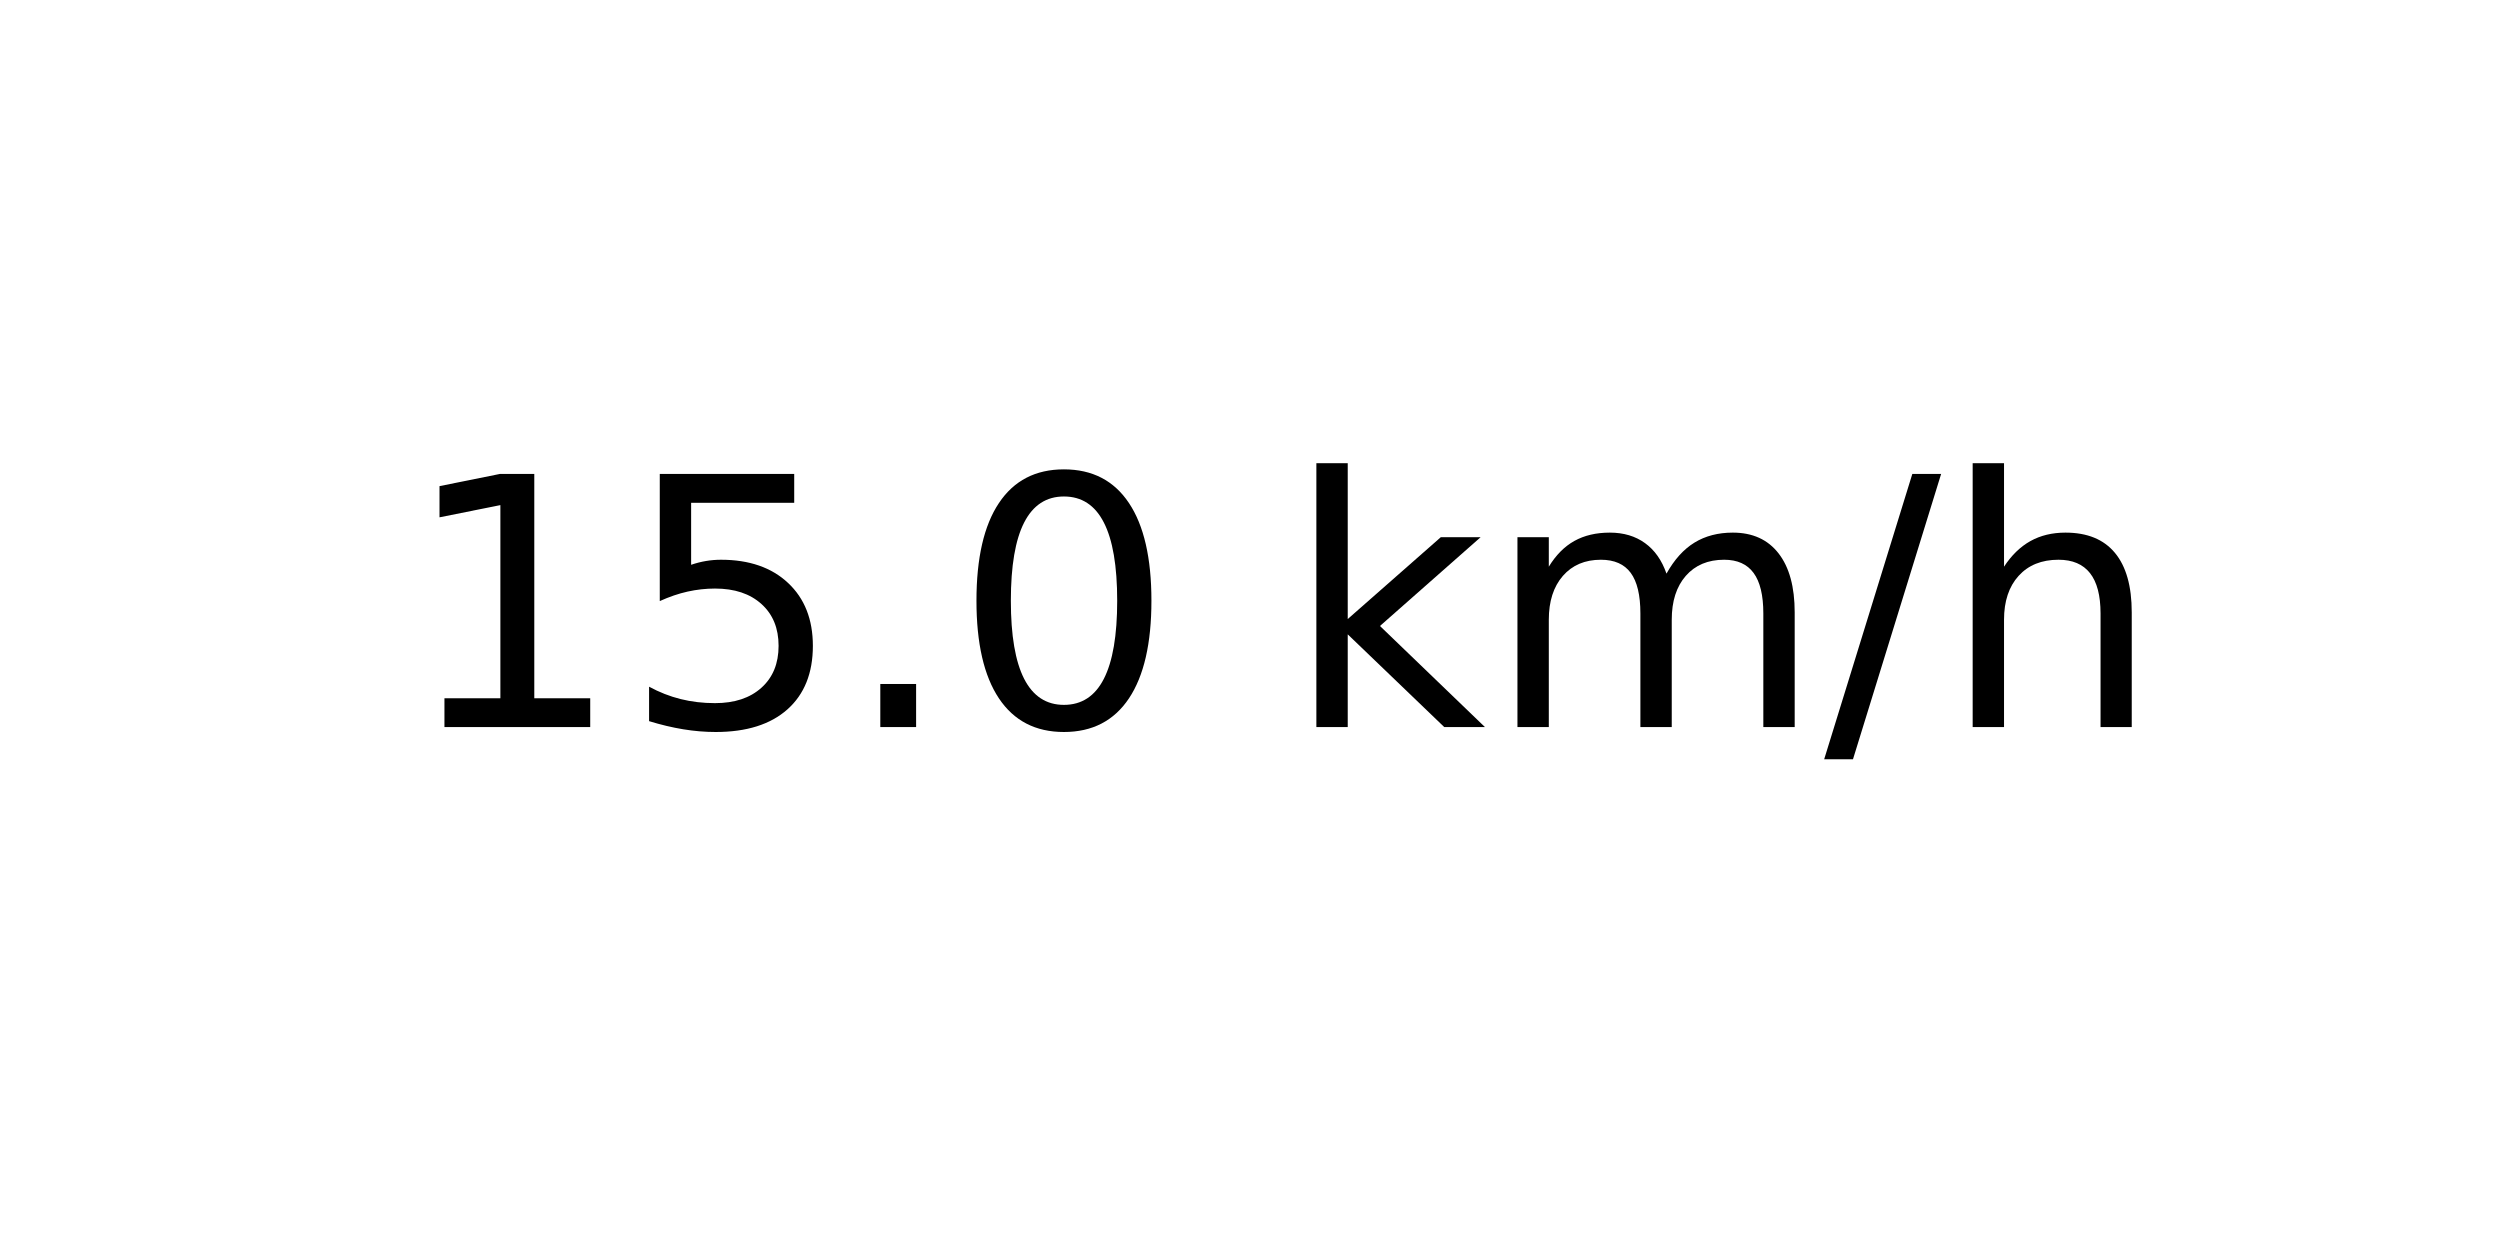
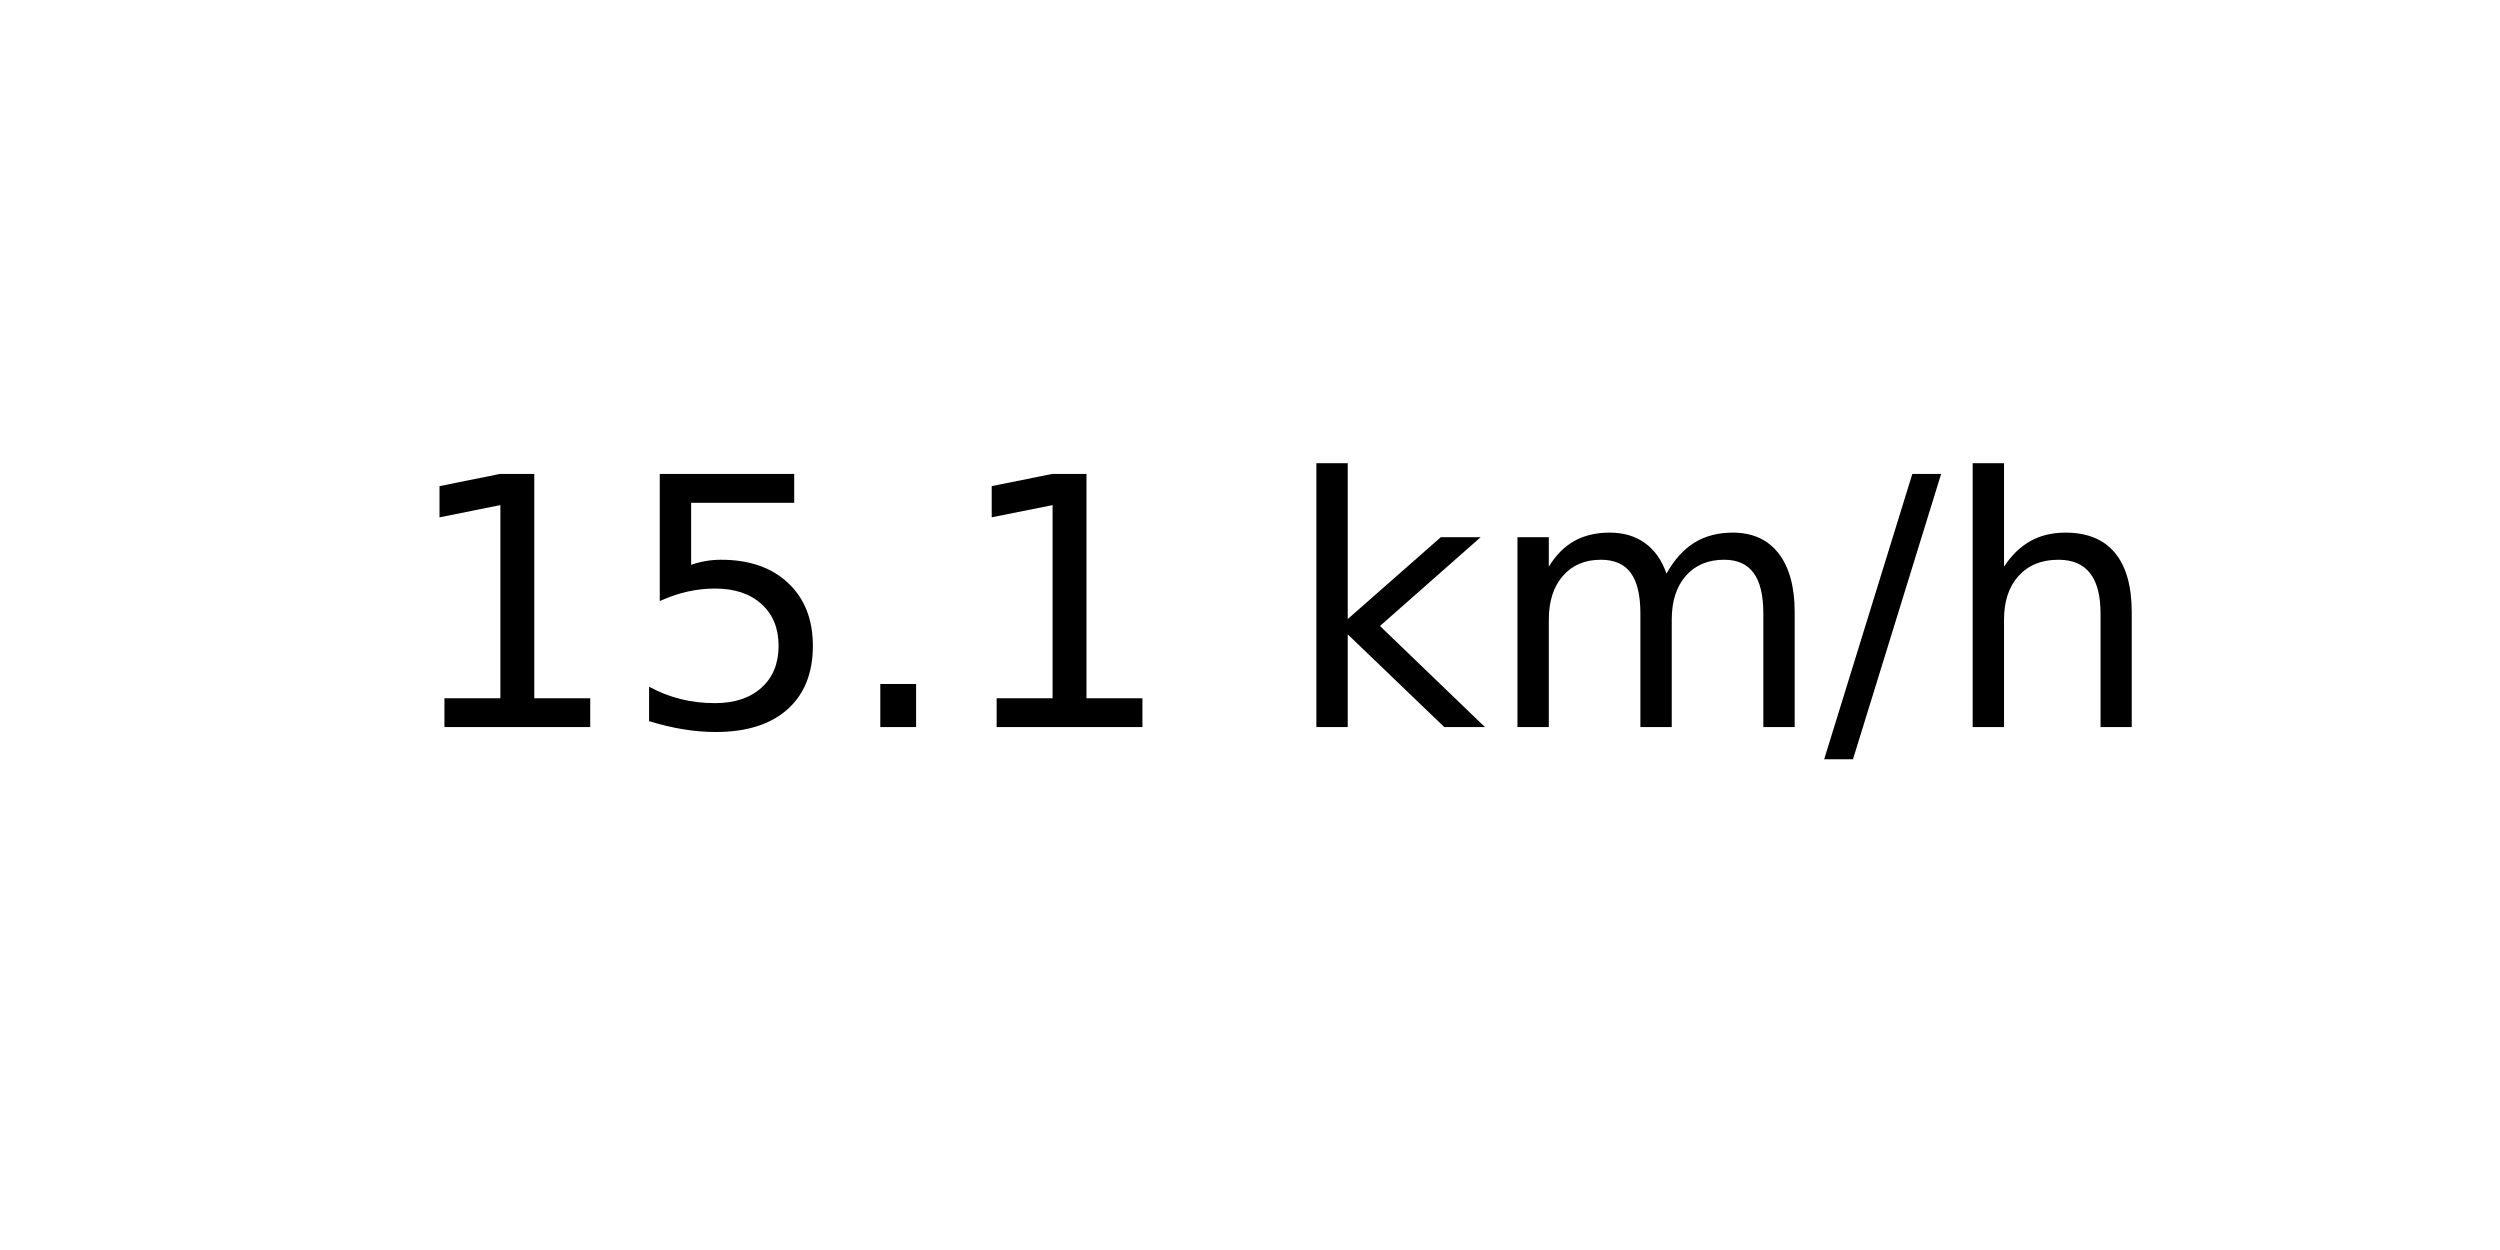
<svg xmlns="http://www.w3.org/2000/svg" xmlns:xlink="http://www.w3.org/1999/xlink" width="72pt" height="36pt" viewBox="0 0 72 36" version="1.1">
  <defs>
    <style type="text/css">*{stroke-linejoin: round; stroke-linecap: butt}</style>
  </defs>
  <g id="figure_1">
    <g id="axes_1">
      <g id="text_1">
        <g transform="translate(11.55937 20.93937) scale(0.1 -0.1)">
          <defs>
            <path id="DejaVuSans-31" d="M 794 531  L 1825 531  L 1825 4091  L 703 3866  L 703 4441  L 1819 4666  L 2450 4666  L 2450 531  L 3481 531  L 3481 0  L 794 0  L 794 531  z " transform="scale(0.015625)" />
            <path id="DejaVuSans-35" d="M 691 4666  L 3169 4666  L 3169 4134  L 1269 4134  L 1269 2991  Q 1406 3038 1543 3061  Q 1681 3084 1819 3084  Q 2600 3084 3056 2656  Q 3513 2228 3513 1497  Q 3513 744 3044 326  Q 2575 -91 1722 -91  Q 1428 -91 1123 -41  Q 819 9 494 109  L 494 744  Q 775 591 1075 516  Q 1375 441 1709 441  Q 2250 441 2565 725  Q 2881 1009 2881 1497  Q 2881 1984 2565 2268  Q 2250 2553 1709 2553  Q 1456 2553 1204 2497  Q 953 2441 691 2322  L 691 4666  z " transform="scale(0.015625)" />
            <path id="DejaVuSans-2e" d="M 684 794  L 1344 794  L 1344 0  L 684 0  L 684 794  z " transform="scale(0.015625)" />
-             <path id="DejaVuSans-30" d="M 2034 4250  Q 1547 4250 1301 3770  Q 1056 3291 1056 2328  Q 1056 1369 1301 889  Q 1547 409 2034 409  Q 2525 409 2770 889  Q 3016 1369 3016 2328  Q 3016 3291 2770 3770  Q 2525 4250 2034 4250  z M 2034 4750  Q 2819 4750 3233 4129  Q 3647 3509 3647 2328  Q 3647 1150 3233 529  Q 2819 -91 2034 -91  Q 1250 -91 836 529  Q 422 1150 422 2328  Q 422 3509 836 4129  Q 1250 4750 2034 4750  z " transform="scale(0.015625)" />
            <path id="DejaVuSans-20" transform="scale(0.015625)" />
            <path id="DejaVuSans-6b" d="M 581 4863  L 1159 4863  L 1159 1991  L 2875 3500  L 3609 3500  L 1753 1863  L 3688 0  L 2938 0  L 1159 1709  L 1159 0  L 581 0  L 581 4863  z " transform="scale(0.015625)" />
            <path id="DejaVuSans-6d" d="M 3328 2828  Q 3544 3216 3844 3400  Q 4144 3584 4550 3584  Q 5097 3584 5394 3201  Q 5691 2819 5691 2113  L 5691 0  L 5113 0  L 5113 2094  Q 5113 2597 4934 2840  Q 4756 3084 4391 3084  Q 3944 3084 3684 2787  Q 3425 2491 3425 1978  L 3425 0  L 2847 0  L 2847 2094  Q 2847 2600 2669 2842  Q 2491 3084 2119 3084  Q 1678 3084 1418 2786  Q 1159 2488 1159 1978  L 1159 0  L 581 0  L 581 3500  L 1159 3500  L 1159 2956  Q 1356 3278 1631 3431  Q 1906 3584 2284 3584  Q 2666 3584 2933 3390  Q 3200 3197 3328 2828  z " transform="scale(0.015625)" />
            <path id="DejaVuSans-2f" d="M 1625 4666  L 2156 4666  L 531 -594  L 0 -594  L 1625 4666  z " transform="scale(0.015625)" />
            <path id="DejaVuSans-68" d="M 3513 2113  L 3513 0  L 2938 0  L 2938 2094  Q 2938 2591 2744 2837  Q 2550 3084 2163 3084  Q 1697 3084 1428 2787  Q 1159 2491 1159 1978  L 1159 0  L 581 0  L 581 4863  L 1159 4863  L 1159 2956  Q 1366 3272 1645 3428  Q 1925 3584 2291 3584  Q 2894 3584 3203 3211  Q 3513 2838 3513 2113  z " transform="scale(0.015625)" />
          </defs>
          <use xlink:href="#DejaVuSans-31" />
          <use xlink:href="#DejaVuSans-35" x="63.623" />
          <use xlink:href="#DejaVuSans-2e" x="127.246" />
-           <use xlink:href="#DejaVuSans-30" x="159.033" />
+           <use xlink:href="#DejaVuSans-31" x="159.033" />
          <use xlink:href="#DejaVuSans-20" x="222.656" />
          <use xlink:href="#DejaVuSans-6b" x="254.443" />
          <use xlink:href="#DejaVuSans-6d" x="312.354" />
          <use xlink:href="#DejaVuSans-2f" x="409.766" />
          <use xlink:href="#DejaVuSans-68" x="443.457" />
        </g>
      </g>
    </g>
  </g>
</svg>
